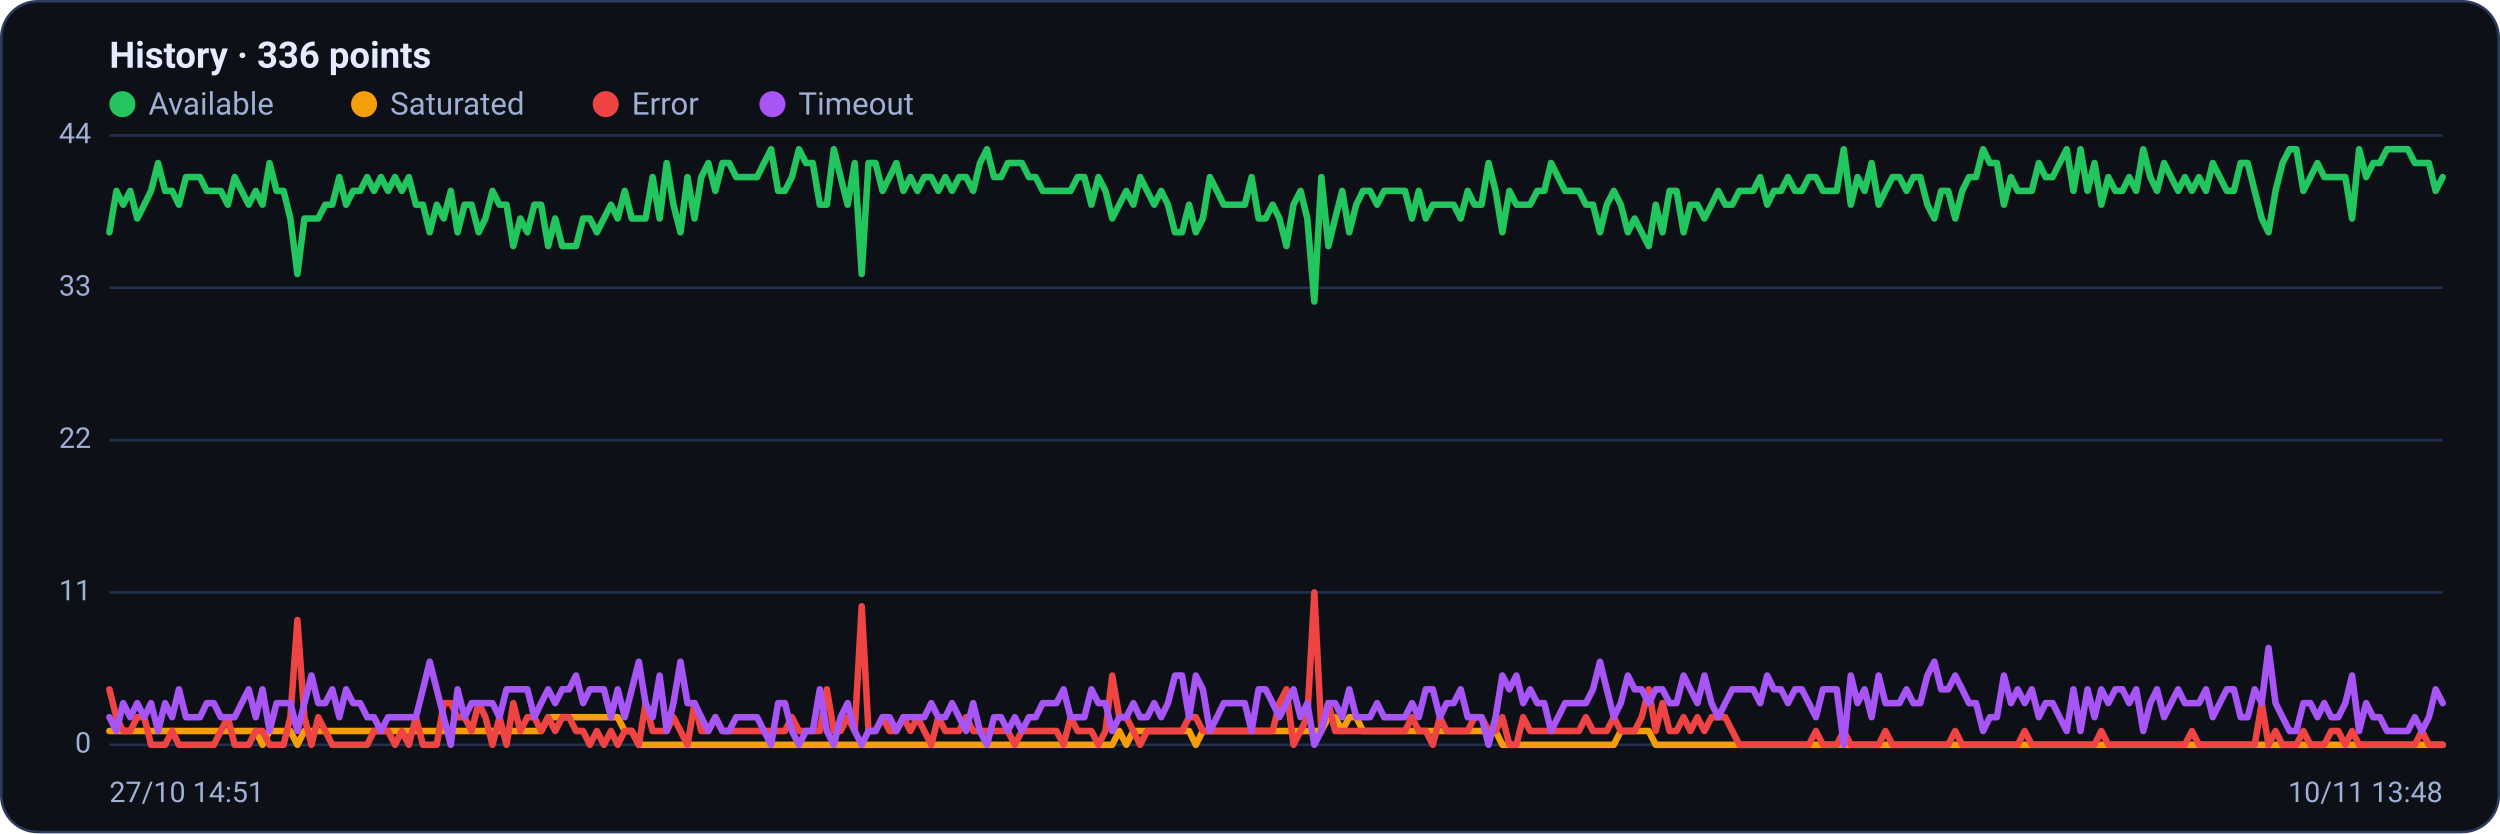
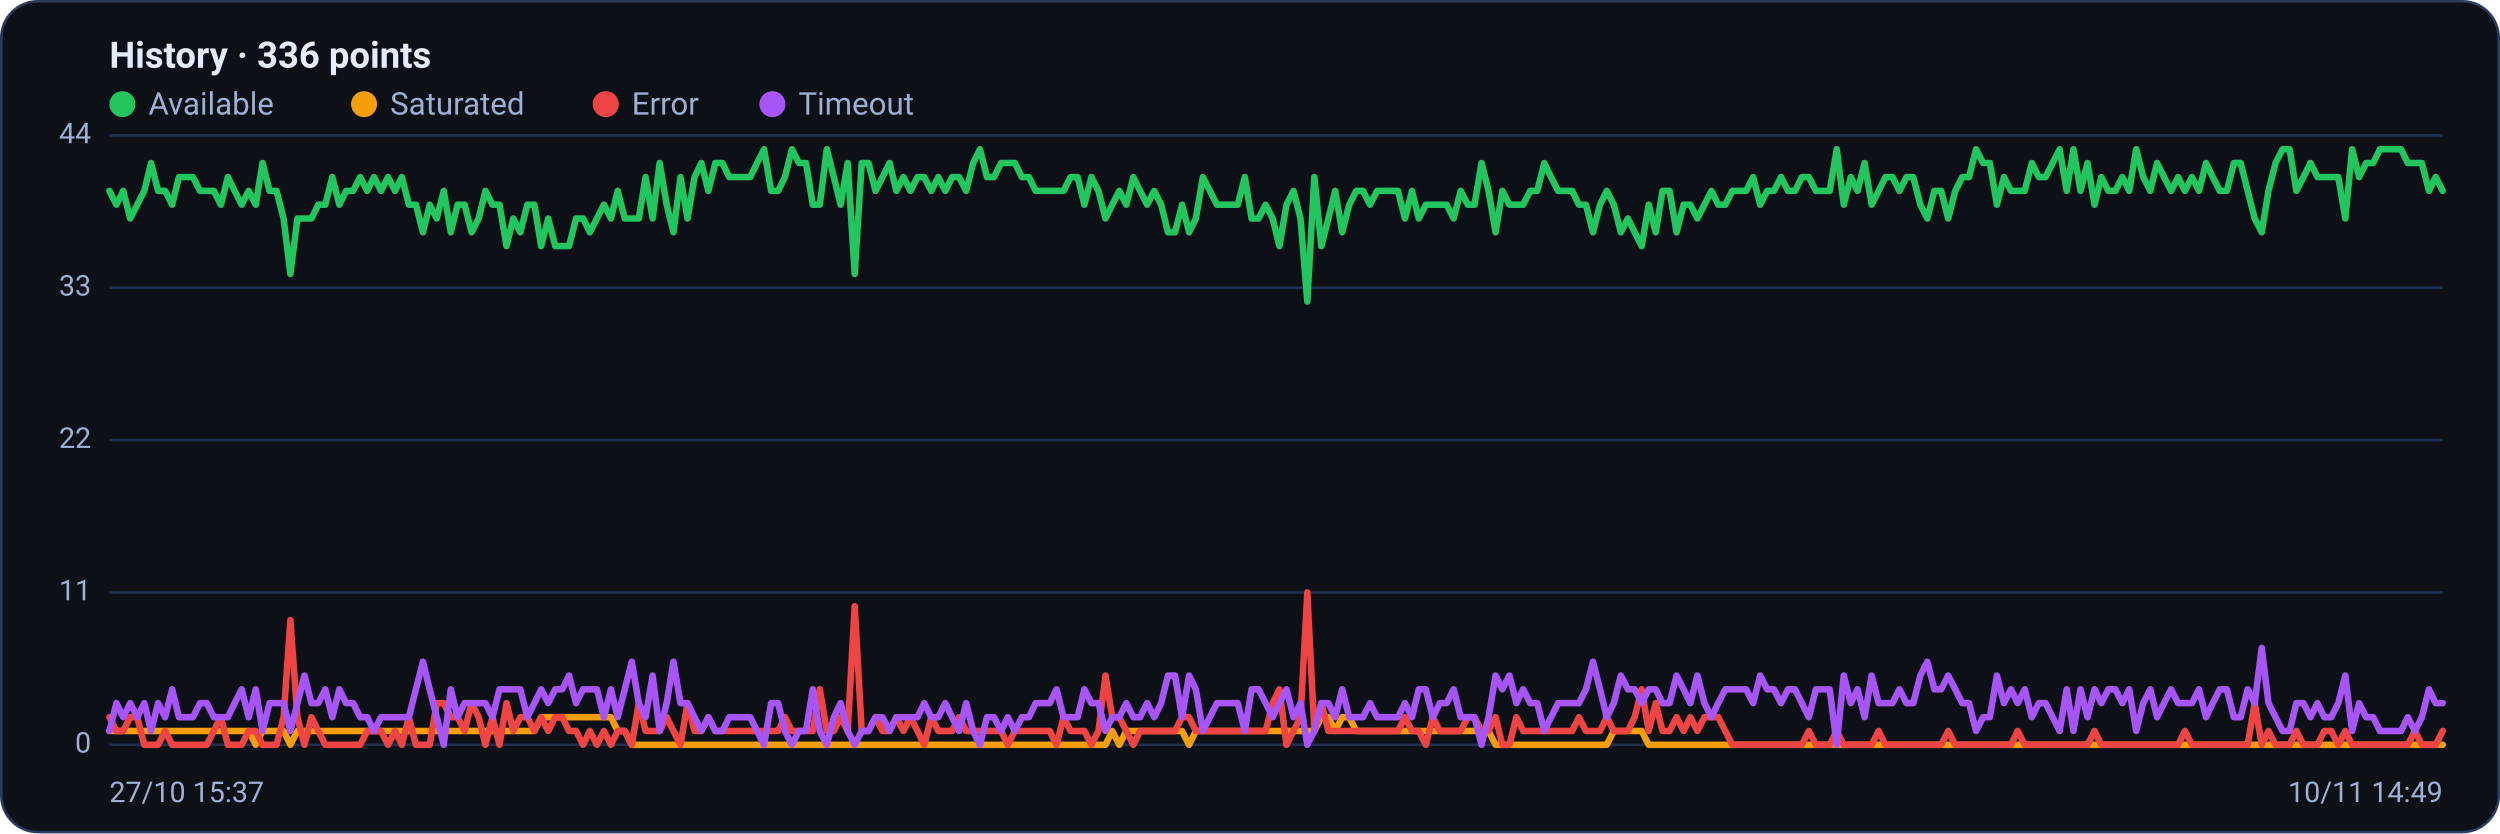
<svg xmlns="http://www.w3.org/2000/svg" viewBox="0 0 960 320" width="960" height="320" font-family="Segoe UI, system-ui, -apple-system, Roboto, Helvetica, Arial, sans-serif" role="img" aria-label="Availability history per region">
  <rect x="0.5" y="0.5" width="959" height="319" rx="14" fill="#0d1117" stroke="#2c3a5e" />
  <text x="42" y="26" font-size="14" font-weight="600" fill="#e6ecff">History · 336 points</text>
  <circle cx="47" cy="40" r="5" fill="#22c55e" />
  <text x="57" y="44" font-size="12" fill="#9fb0d4">Available</text>
  <circle cx="139.8" cy="40" r="5" fill="#f59e0b" />
  <text x="149.8" y="44" font-size="12" fill="#9fb0d4">Saturated</text>
  <circle cx="232.6" cy="40" r="5" fill="#ef4444" />
  <text x="242.6" y="44" font-size="12" fill="#9fb0d4">Error</text>
  <circle cx="296.6" cy="40" r="5" fill="#a855f7" />
  <text x="306.6" y="44" font-size="12" fill="#9fb0d4">Timeout</text>
  <line x1="42" y1="286.0" x2="938" y2="286.0" stroke="#21304f" stroke-width="1" />
  <text x="35" y="289.0" text-anchor="end" font-size="11" fill="#9fb0d4">0</text>
  <line x1="42" y1="227.5" x2="938" y2="227.5" stroke="#21304f" stroke-width="1" />
  <text x="35" y="230.5" text-anchor="end" font-size="11" fill="#9fb0d4">11</text>
  <line x1="42" y1="169.0" x2="938" y2="169.0" stroke="#21304f" stroke-width="1" />
  <text x="35" y="172.0" text-anchor="end" font-size="11" fill="#9fb0d4">22</text>
  <line x1="42" y1="110.5" x2="938" y2="110.5" stroke="#21304f" stroke-width="1" />
  <text x="35" y="113.5" text-anchor="end" font-size="11" fill="#9fb0d4">33</text>
  <line x1="42" y1="52.0" x2="938" y2="52.0" stroke="#21304f" stroke-width="1" />
  <text x="35" y="55.0" text-anchor="end" font-size="11" fill="#9fb0d4">44</text>
-   <polyline fill="none" stroke="#22c55e" stroke-width="2.5" stroke-linejoin="round" stroke-linecap="round" points="42.0,89.2 44.7,73.3 47.3,78.6 50.0,73.3 52.7,83.9 55.4,78.6 58.0,73.3 60.7,62.6 63.4,73.3 66.1,73.3 68.7,78.6 71.4,68.0 74.1,68.0 76.8,68.0 79.4,73.3 82.1,73.3 84.8,73.3 87.5,78.6 90.1,68.0 92.8,73.3 95.5,78.6 98.2,73.3 100.8,78.6 103.5,62.6 106.2,73.3 108.9,73.3 111.5,83.9 114.2,105.2 116.9,83.9 119.6,83.9 122.2,83.9 124.9,78.6 127.6,78.6 130.3,68.0 132.9,78.6 135.6,73.3 138.3,73.3 141.0,68.0 143.6,73.3 146.3,68.0 149.0,73.3 151.7,68.0 154.3,73.3 157.0,68.0 159.7,78.6 162.4,78.6 165.0,89.2 167.7,78.6 170.4,83.9 173.1,73.3 175.7,89.2 178.4,78.6 181.1,78.6 183.8,89.2 186.4,83.9 189.1,73.3 191.8,78.6 194.5,78.6 197.1,94.5 199.8,83.9 202.5,89.2 205.2,78.6 207.8,78.6 210.5,94.5 213.2,83.9 215.9,94.5 218.5,94.5 221.2,94.5 223.9,83.9 226.5,83.9 229.2,89.2 231.9,83.9 234.6,78.6 237.2,83.9 239.9,73.3 242.6,83.9 245.3,83.9 247.9,83.9 250.6,68.0 253.3,83.9 256.0,62.6 258.6,78.6 261.3,89.2 264.0,68.0 266.7,83.9 269.3,68.0 272.0,62.6 274.7,73.3 277.4,62.6 280.0,62.6 282.7,68.0 285.4,68.0 288.1,68.0 290.7,68.0 293.4,62.6 296.1,57.3 298.8,73.3 301.4,73.3 304.1,68.0 306.8,57.3 309.5,62.6 312.1,62.6 314.8,78.6 317.5,78.6 320.2,57.3 322.8,68.0 325.5,78.6 328.2,62.6 330.9,105.2 333.5,62.6 336.2,62.6 338.9,73.3 341.6,68.0 344.2,62.6 346.9,73.3 349.6,68.0 352.3,73.3 354.9,68.0 357.6,68.0 360.3,73.3 363.0,68.0 365.6,73.3 368.3,68.0 371.0,68.0 373.7,73.3 376.3,62.6 379.0,57.3 381.7,68.0 384.4,68.0 387.0,62.6 389.7,62.6 392.4,62.6 395.1,68.0 397.7,68.0 400.4,73.3 403.1,73.3 405.7,73.3 408.4,73.3 411.1,73.3 413.8,68.0 416.4,68.0 419.1,78.6 421.8,68.0 424.5,73.3 427.1,83.9 429.8,78.6 432.5,73.3 435.2,78.6 437.8,68.0 440.5,73.3 443.2,78.6 445.9,73.3 448.5,78.6 451.2,89.2 453.9,89.2 456.6,78.6 459.2,89.2 461.9,83.9 464.6,68.0 467.3,73.3 469.9,78.6 472.6,78.6 475.3,78.6 478.0,78.6 480.6,68.0 483.3,83.9 486.0,83.9 488.7,78.6 491.3,83.9 494.0,94.5 496.7,78.6 499.4,73.3 502.0,83.9 504.7,115.8 507.4,68.0 510.1,94.5 512.7,83.9 515.4,73.3 518.1,89.2 520.8,78.6 523.4,73.3 526.1,73.3 528.8,78.6 531.5,73.3 534.1,73.3 536.8,73.3 539.5,73.3 542.2,83.9 544.8,73.3 547.5,83.9 550.2,78.6 552.9,78.6 555.5,78.6 558.2,78.6 560.9,83.9 563.6,73.3 566.2,78.6 568.9,78.6 571.6,62.6 574.3,73.3 576.9,89.2 579.6,73.3 582.3,78.6 584.9,78.6 587.6,78.6 590.3,73.3 593.0,73.3 595.6,62.6 598.3,68.0 601.0,73.3 603.7,73.3 606.3,73.3 609.0,78.6 611.7,78.6 614.4,89.2 617.0,78.6 619.7,73.3 622.4,78.6 625.1,89.2 627.7,83.9 630.4,89.2 633.1,94.5 635.8,78.6 638.4,89.2 641.1,73.3 643.8,73.3 646.5,89.2 649.1,78.6 651.8,78.6 654.5,83.9 657.2,78.6 659.8,73.3 662.5,78.6 665.2,78.6 667.9,73.3 670.5,73.3 673.2,73.3 675.9,68.0 678.6,78.6 681.2,73.3 683.9,73.3 686.6,68.0 689.3,73.3 691.9,73.3 694.6,68.0 697.3,68.0 700.0,73.3 702.6,73.3 705.3,73.3 708.0,57.3 710.7,78.6 713.3,68.0 716.0,73.3 718.7,62.6 721.4,78.6 724.0,73.3 726.7,68.0 729.4,68.0 732.1,73.3 734.7,68.0 737.4,68.0 740.1,78.6 742.8,83.9 745.4,73.3 748.1,73.3 750.8,83.9 753.5,73.3 756.1,68.0 758.8,68.0 761.5,57.3 764.1,62.6 766.8,62.6 769.5,78.6 772.2,68.0 774.8,73.3 777.5,73.3 780.2,73.3 782.9,62.6 785.5,68.0 788.2,68.0 790.9,62.6 793.6,57.3 796.2,73.3 798.9,57.3 801.6,73.3 804.3,62.6 806.9,78.6 809.6,68.0 812.3,73.3 815.0,73.3 817.6,68.0 820.3,73.3 823.0,57.3 825.7,68.0 828.3,73.3 831.0,62.6 833.7,68.0 836.4,73.3 839.0,68.0 841.7,73.3 844.4,68.0 847.1,73.3 849.7,62.6 852.4,68.0 855.1,73.3 857.8,73.3 860.4,62.6 863.1,62.6 865.8,73.3 868.5,83.9 871.1,89.2 873.8,73.3 876.5,62.6 879.2,57.3 881.8,57.3 884.5,73.3 887.2,68.0 889.9,62.6 892.5,68.0 895.2,68.0 897.9,68.0 900.6,68.0 903.2,83.9 905.9,57.3 908.6,68.0 911.3,62.6 913.9,62.6 916.6,57.3 919.3,57.3 922.0,57.3 924.6,57.3 927.3,62.6 930.0,62.6 932.7,62.6 935.3,73.3 938.0,68.0" />
-   <polyline fill="none" stroke="#f59e0b" stroke-width="2.5" stroke-linejoin="round" stroke-linecap="round" points="42.0,280.7 44.7,280.7 47.3,280.7 50.0,280.7 52.7,280.7 55.4,280.7 58.0,280.7 60.7,280.7 63.4,280.7 66.1,280.7 68.7,280.7 71.4,280.7 74.1,280.7 76.8,280.7 79.4,280.7 82.1,280.7 84.8,280.7 87.5,280.7 90.1,280.7 92.8,280.7 95.5,280.7 98.2,280.7 100.8,286.0 103.5,280.7 106.2,280.7 108.9,280.7 111.5,280.7 114.2,286.0 116.9,280.7 119.6,280.7 122.2,280.7 124.9,280.7 127.6,280.7 130.3,280.7 132.9,280.7 135.6,280.7 138.3,280.7 141.0,280.7 143.6,280.7 146.3,280.7 149.0,280.7 151.7,280.7 154.3,280.7 157.0,280.7 159.7,280.7 162.4,280.7 165.0,280.7 167.7,280.7 170.4,280.7 173.1,280.7 175.7,280.7 178.4,280.7 181.1,280.7 183.8,280.7 186.4,280.7 189.1,280.7 191.8,280.7 194.5,280.7 197.1,280.7 199.8,280.7 202.5,280.7 205.2,280.7 207.8,280.7 210.5,275.4 213.2,275.4 215.9,275.4 218.5,275.4 221.2,275.4 223.9,275.4 226.5,275.4 229.2,275.4 231.9,275.4 234.6,275.4 237.2,275.4 239.9,280.7 242.6,280.7 245.3,286.0 247.9,286.0 250.6,286.0 253.3,286.0 256.0,286.0 258.6,286.0 261.3,286.0 264.0,286.0 266.7,286.0 269.3,286.0 272.0,286.0 274.7,286.0 277.4,286.0 280.0,286.0 282.7,286.0 285.4,286.0 288.1,286.0 290.7,286.0 293.4,286.0 296.1,286.0 298.8,286.0 301.4,286.0 304.1,286.0 306.8,286.0 309.5,286.0 312.1,286.0 314.8,286.0 317.5,286.0 320.2,286.0 322.8,286.0 325.5,286.0 328.2,286.0 330.9,286.0 333.5,286.0 336.2,286.0 338.9,286.0 341.6,286.0 344.2,286.0 346.9,286.0 349.6,286.0 352.3,286.0 354.9,286.0 357.6,286.0 360.3,286.0 363.0,286.0 365.6,286.0 368.3,286.0 371.0,286.0 373.7,286.0 376.3,286.0 379.0,286.0 381.7,286.0 384.4,286.0 387.0,286.0 389.7,286.0 392.4,286.0 395.1,286.0 397.7,286.0 400.4,286.0 403.1,286.0 405.7,286.0 408.4,286.0 411.1,286.0 413.8,286.0 416.4,286.0 419.1,286.0 421.8,286.0 424.5,286.0 427.1,286.0 429.8,280.7 432.5,286.0 435.2,280.7 437.8,280.7 440.5,280.7 443.2,280.7 445.9,280.7 448.5,280.7 451.2,280.7 453.9,280.7 456.6,280.7 459.2,286.0 461.9,280.7 464.6,280.7 467.3,280.7 469.9,280.7 472.6,280.7 475.3,280.7 478.0,280.7 480.6,280.7 483.3,280.7 486.0,280.7 488.7,280.7 491.3,280.7 494.0,280.7 496.7,280.7 499.4,280.7 502.0,280.7 504.7,280.7 507.4,280.7 510.1,275.4 512.7,275.4 515.4,280.7 518.1,275.4 520.8,275.4 523.4,280.7 526.1,280.7 528.8,280.7 531.5,280.7 534.1,280.7 536.8,280.7 539.5,280.7 542.2,280.7 544.8,280.7 547.5,280.7 550.2,280.7 552.9,280.7 555.5,280.7 558.2,280.7 560.9,280.7 563.6,280.7 566.2,280.7 568.9,280.7 571.6,280.7 574.3,280.7 576.9,286.0 579.6,286.0 582.3,286.0 584.9,286.0 587.6,286.0 590.3,286.0 593.0,286.0 595.6,286.0 598.3,286.0 601.0,286.0 603.7,286.0 606.3,286.0 609.0,286.0 611.7,286.0 614.4,286.0 617.0,286.0 619.7,286.0 622.4,280.7 625.1,280.7 627.7,280.7 630.4,280.7 633.1,280.7 635.8,286.0 638.4,286.0 641.1,286.0 643.8,286.0 646.5,286.0 649.1,286.0 651.8,286.0 654.5,286.0 657.2,286.0 659.8,286.0 662.5,286.0 665.2,286.0 667.9,286.0 670.5,286.0 673.2,286.0 675.9,286.0 678.6,286.0 681.2,286.0 683.9,286.0 686.6,286.0 689.3,286.0 691.9,286.0 694.6,286.0 697.3,286.0 700.0,286.0 702.6,286.0 705.3,286.0 708.0,286.0 710.7,286.0 713.3,286.0 716.0,286.0 718.7,286.0 721.4,286.0 724.0,286.0 726.7,286.0 729.4,286.0 732.1,286.0 734.7,286.0 737.4,286.0 740.1,286.0 742.8,286.0 745.4,286.0 748.1,286.0 750.8,286.0 753.5,286.0 756.1,286.0 758.8,286.0 761.5,286.0 764.1,286.0 766.8,286.0 769.5,286.0 772.2,286.0 774.8,286.0 777.5,286.0 780.2,286.0 782.9,286.0 785.5,286.0 788.2,286.0 790.9,286.0 793.6,286.0 796.2,286.0 798.9,286.0 801.6,286.0 804.3,286.0 806.9,286.0 809.6,286.0 812.3,286.0 815.0,286.0 817.6,286.0 820.3,286.0 823.0,286.0 825.7,286.0 828.3,286.0 831.0,286.0 833.7,286.0 836.4,286.0 839.0,286.0 841.7,286.0 844.4,286.0 847.1,286.0 849.7,286.0 852.4,286.0 855.1,286.0 857.8,286.0 860.4,286.0 863.1,286.0 865.8,286.0 868.5,286.0 871.1,286.0 873.8,286.0 876.5,286.0 879.2,286.0 881.8,286.0 884.5,286.0 887.2,286.0 889.9,286.0 892.5,286.0 895.2,286.0 897.9,286.0 900.6,286.0 903.2,286.0 905.9,286.0 908.6,286.0 911.3,286.0 913.9,286.0 916.6,286.0 919.3,286.0 922.0,286.0 924.6,286.0 927.3,286.0 930.0,286.0 932.7,286.0 935.3,286.0 938.0,286.0" />
-   <polyline fill="none" stroke="#ef4444" stroke-width="2.5" stroke-linejoin="round" stroke-linecap="round" points="42.0,264.7 44.7,275.4 47.3,280.7 50.0,280.7 52.7,275.4 55.4,275.4 58.0,286.0 60.7,286.0 63.4,286.0 66.1,280.7 68.7,286.0 71.4,286.0 74.1,286.0 76.8,286.0 79.4,286.0 82.1,286.0 84.8,280.7 87.5,275.4 90.1,286.0 92.8,286.0 95.5,286.0 98.2,280.7 100.8,280.7 103.5,286.0 106.2,286.0 108.9,286.0 111.5,275.4 114.2,238.1 116.9,275.4 119.6,286.0 122.2,275.4 124.9,280.7 127.6,286.0 130.3,286.0 132.9,286.0 135.6,286.0 138.3,286.0 141.0,286.0 143.6,280.7 146.3,280.7 149.0,280.7 151.7,286.0 154.3,280.7 157.0,286.0 159.7,275.4 162.4,286.0 165.0,286.0 167.7,286.0 170.4,270.0 173.1,270.0 175.7,275.4 178.4,275.4 181.1,280.7 183.8,270.0 186.4,275.4 189.1,286.0 191.8,275.4 194.5,286.0 197.1,270.0 199.8,280.7 202.5,275.4 205.2,275.4 207.8,280.7 210.5,275.4 213.2,280.7 215.9,275.4 218.5,275.4 221.2,280.7 223.9,280.7 226.5,286.0 229.2,280.7 231.9,286.0 234.6,280.7 237.2,286.0 239.9,280.7 242.6,280.7 245.3,286.0 247.9,270.0 250.6,280.7 253.3,280.7 256.0,280.7 258.6,275.4 261.3,280.7 264.0,286.0 266.7,270.0 269.3,280.7 272.0,280.7 274.7,275.4 277.4,280.7 280.0,280.7 282.7,280.7 285.4,280.7 288.1,280.7 290.7,280.7 293.4,280.7 296.1,280.7 298.8,280.7 301.4,280.7 304.1,275.4 306.8,280.7 309.5,280.7 312.1,280.7 314.8,280.7 317.5,264.7 320.2,280.7 322.8,280.7 325.5,275.4 328.2,280.7 330.9,232.8 333.5,280.7 336.2,280.7 338.9,275.4 341.6,280.7 344.2,280.7 346.9,275.4 349.6,280.7 352.3,275.4 354.9,280.7 357.6,286.0 360.3,275.4 363.0,280.7 365.6,280.7 368.3,280.7 371.0,275.4 373.7,280.7 376.3,280.7 379.0,280.7 381.7,280.7 384.4,280.7 387.0,280.7 389.7,286.0 392.4,280.7 395.1,280.7 397.7,280.7 400.4,280.7 403.1,280.7 405.7,280.7 408.4,286.0 411.1,275.4 413.8,280.7 416.4,280.7 419.1,280.7 421.8,286.0 424.5,280.7 427.1,259.4 429.8,275.4 432.5,275.4 435.2,280.7 437.8,286.0 440.5,280.7 443.2,280.7 445.9,280.7 448.5,280.7 451.2,280.7 453.9,280.7 456.6,275.4 459.2,275.4 461.9,280.7 464.6,280.7 467.3,280.7 469.9,280.7 472.6,280.7 475.3,280.7 478.0,280.7 480.6,280.7 483.3,280.7 486.0,280.7 488.7,280.7 491.3,270.0 494.0,264.7 496.7,286.0 499.4,280.7 502.0,275.4 504.7,227.5 507.4,280.7 510.1,270.0 512.7,280.7 515.4,280.7 518.1,280.7 520.8,280.7 523.4,280.7 526.1,280.7 528.8,280.7 531.5,280.7 534.1,280.7 536.8,280.7 539.5,280.7 542.2,275.4 544.8,280.7 547.5,280.7 550.2,286.0 552.9,275.4 555.5,280.7 558.2,280.7 560.9,280.7 563.6,280.7 566.2,275.4 568.9,275.4 571.6,280.7 574.3,280.7 576.9,275.4 579.6,286.0 582.3,286.0 584.9,275.4 587.6,280.7 590.3,280.7 593.0,280.7 595.6,280.7 598.3,280.7 601.0,280.7 603.7,280.7 606.3,280.7 609.0,275.4 611.7,280.7 614.4,280.7 617.0,280.7 619.7,275.4 622.4,280.7 625.1,280.7 627.7,280.7 630.4,275.4 633.1,264.7 635.8,280.7 638.4,270.0 641.1,280.7 643.8,280.7 646.5,275.4 649.1,280.7 651.8,275.4 654.5,280.7 657.2,275.4 659.8,275.4 662.5,275.4 665.2,280.7 667.9,286.0 670.5,286.0 673.2,286.0 675.9,286.0 678.6,286.0 681.2,286.0 683.9,286.0 686.6,286.0 689.3,286.0 691.9,286.0 694.6,286.0 697.3,280.7 700.0,286.0 702.6,286.0 705.3,286.0 708.0,280.7 710.7,286.0 713.3,286.0 716.0,286.0 718.7,286.0 721.4,286.0 724.0,280.7 726.7,286.0 729.4,286.0 732.1,286.0 734.7,286.0 737.4,286.0 740.1,286.0 742.8,286.0 745.4,286.0 748.1,286.0 750.8,280.7 753.5,286.0 756.1,286.0 758.8,286.0 761.5,286.0 764.1,286.0 766.8,286.0 769.5,286.0 772.2,286.0 774.8,286.0 777.5,280.7 780.2,286.0 782.9,286.0 785.5,286.0 788.2,286.0 790.9,286.0 793.6,286.0 796.2,286.0 798.9,286.0 801.6,286.0 804.3,286.0 806.9,280.7 809.6,286.0 812.3,286.0 815.0,286.0 817.6,286.0 820.3,286.0 823.0,286.0 825.7,286.0 828.3,286.0 831.0,286.0 833.7,286.0 836.4,286.0 839.0,286.0 841.7,280.7 844.4,286.0 847.1,286.0 849.7,286.0 852.4,286.0 855.1,286.0 857.8,286.0 860.4,286.0 863.1,286.0 865.8,286.0 868.5,270.0 871.1,286.0 873.8,280.7 876.5,286.0 879.2,286.0 881.8,286.0 884.5,280.7 887.2,286.0 889.9,286.0 892.5,286.0 895.2,280.7 897.9,280.7 900.6,286.0 903.2,280.7 905.9,286.0 908.6,286.0 911.3,286.0 913.9,286.0 916.6,286.0 919.3,286.0 922.0,286.0 924.6,286.0 927.3,286.0 930.0,280.7 932.7,286.0 935.3,286.0 938.0,286.0" />
-   <polyline fill="none" stroke="#a855f7" stroke-width="2.5" stroke-linejoin="round" stroke-linecap="round" points="42.0,275.4 44.7,280.7 47.3,270.0 50.0,275.4 52.7,270.0 55.4,275.4 58.0,270.0 60.7,280.7 63.4,270.0 66.1,275.4 68.7,264.7 71.4,275.4 74.1,275.4 76.8,275.4 79.4,270.0 82.1,270.0 84.8,275.4 87.5,275.4 90.1,275.4 92.8,270.0 95.5,264.7 98.2,275.4 100.8,264.7 103.5,280.7 106.2,270.0 108.9,270.0 111.5,270.0 114.2,280.7 116.9,270.0 119.6,259.4 122.2,270.0 124.9,270.0 127.6,264.7 130.3,275.4 132.9,264.7 135.6,270.0 138.3,270.0 141.0,275.4 143.6,275.4 146.3,280.7 149.0,275.4 151.7,275.4 154.3,275.4 157.0,275.4 159.7,275.4 162.4,264.7 165.0,254.1 167.7,264.7 170.4,275.4 173.1,286.0 175.7,264.7 178.4,275.4 181.1,270.0 183.8,270.0 186.4,270.0 189.1,270.0 191.8,275.4 194.5,264.7 197.1,264.7 199.8,264.7 202.5,264.7 205.2,275.4 207.8,270.0 210.5,264.7 213.2,270.0 215.9,264.7 218.5,264.7 221.2,259.4 223.9,270.0 226.5,264.7 229.2,264.7 231.9,264.7 234.6,275.4 237.2,264.7 239.9,275.4 242.6,264.7 245.3,254.1 247.9,270.0 250.6,275.4 253.3,259.4 256.0,280.7 258.6,270.0 261.3,254.1 264.0,270.0 266.7,270.0 269.3,275.4 272.0,280.7 274.7,275.4 277.4,280.7 280.0,280.7 282.7,275.4 285.4,275.4 288.1,275.4 290.7,275.4 293.4,280.7 296.1,286.0 298.8,270.0 301.4,270.0 304.1,280.7 306.8,286.0 309.5,280.7 312.1,280.7 314.8,264.7 317.5,280.7 320.2,286.0 322.8,275.4 325.5,270.0 328.2,280.7 330.9,286.0 333.5,280.7 336.2,280.7 338.9,275.4 341.6,275.4 344.2,280.7 346.9,275.4 349.6,275.4 352.3,275.4 354.9,275.4 357.6,270.0 360.3,275.4 363.0,275.4 365.6,270.0 368.3,275.4 371.0,280.7 373.7,270.0 376.3,280.7 379.0,286.0 381.7,275.4 384.4,275.4 387.0,280.7 389.7,275.4 392.4,280.7 395.1,275.4 397.7,275.4 400.4,270.0 403.1,270.0 405.7,270.0 408.4,264.7 411.1,275.4 413.8,275.4 416.4,275.4 419.1,264.7 421.8,270.0 424.5,270.0 427.1,280.7 429.8,275.4 432.5,275.4 435.2,270.0 437.8,275.4 440.5,275.4 443.2,270.0 445.9,275.4 448.5,270.0 451.2,259.4 453.9,259.4 456.6,275.4 459.2,259.4 461.9,264.7 464.6,280.7 467.3,275.4 469.9,270.0 472.6,270.0 475.3,270.0 478.0,270.0 480.6,280.7 483.3,264.7 486.0,264.7 488.7,270.0 491.3,275.4 494.0,270.0 496.7,264.7 499.4,275.4 502.0,270.0 504.7,286.0 507.4,280.7 510.1,270.0 512.7,270.0 515.4,275.4 518.1,264.7 520.8,275.4 523.4,275.4 526.1,275.4 528.8,270.0 531.5,275.4 534.1,275.4 536.8,275.4 539.5,275.4 542.2,270.0 544.8,275.4 547.5,264.7 550.2,264.7 552.9,275.4 555.5,270.0 558.2,270.0 560.9,264.7 563.6,275.4 566.2,275.4 568.9,275.4 571.6,286.0 574.3,275.4 576.9,259.4 579.6,264.7 582.3,259.4 584.9,270.0 587.6,264.7 590.3,270.0 593.0,270.0 595.6,280.7 598.3,275.4 601.0,270.0 603.7,270.0 606.3,270.0 609.0,270.0 611.7,264.7 614.4,254.1 617.0,264.7 619.7,275.4 622.4,270.0 625.1,259.4 627.7,264.7 630.4,264.7 633.1,270.0 635.8,264.7 638.4,264.7 641.1,270.0 643.8,270.0 646.5,259.4 649.1,264.7 651.8,270.0 654.5,259.4 657.2,270.0 659.8,275.4 662.5,270.0 665.2,264.7 667.9,264.7 670.5,264.7 673.2,264.7 675.9,270.0 678.6,259.4 681.2,264.7 683.9,264.7 686.6,270.0 689.3,264.7 691.9,264.7 694.6,270.0 697.3,275.4 700.0,264.7 702.6,264.7 705.3,264.7 708.0,286.0 710.7,259.4 713.3,270.0 716.0,264.7 718.7,275.4 721.4,259.4 724.0,270.0 726.7,270.0 729.4,270.0 732.1,264.7 734.7,270.0 737.4,270.0 740.1,259.4 742.8,254.1 745.4,264.7 748.1,264.7 750.8,259.4 753.5,264.7 756.1,270.0 758.8,270.0 761.5,280.7 764.1,275.4 766.8,275.4 769.5,259.4 772.2,270.0 774.8,264.7 777.5,270.0 780.2,264.7 782.9,275.4 785.5,270.0 788.2,270.0 790.9,275.4 793.6,280.7 796.2,264.7 798.9,280.7 801.6,264.7 804.3,275.4 806.9,264.7 809.6,270.0 812.3,264.7 815.0,264.7 817.6,270.0 820.3,264.7 823.0,280.7 825.7,270.0 828.3,264.7 831.0,275.4 833.7,270.0 836.4,264.7 839.0,270.0 841.7,270.0 844.4,270.0 847.1,264.7 849.7,275.4 852.4,270.0 855.1,264.7 857.8,264.7 860.4,275.4 863.1,275.4 865.8,264.7 868.5,270.0 871.1,248.8 873.8,270.0 876.5,275.4 879.2,280.7 881.8,280.7 884.5,270.0 887.2,270.0 889.9,275.4 892.5,270.0 895.2,275.4 897.9,275.4 900.6,270.0 903.2,259.4 905.9,280.7 908.6,270.0 911.3,275.4 913.9,275.4 916.6,280.7 919.3,280.7 922.0,280.7 924.6,280.7 927.3,275.4 930.0,280.7 932.7,275.4 935.3,264.7 938.0,270.0" />
-   <text x="42" y="308" font-size="11" fill="#9fb0d4">27/10 14:51</text>
-   <text x="938" y="308" text-anchor="end" font-size="11" fill="#9fb0d4">10/11 13:48</text>
+   <polyline fill="none" stroke="#22c55e" stroke-width="2.5" stroke-linejoin="round" stroke-linecap="round" points="42.0,73.3 44.7,78.6 47.3,73.3 50.0,83.9 52.7,78.6 55.4,73.3 58.0,62.6 60.7,73.3 63.4,73.3 66.1,78.6 68.7,68.0 71.4,68.0 74.1,68.0 76.8,73.3 79.4,73.3 82.1,73.3 84.8,78.6 87.5,68.0 90.1,73.3 92.8,78.6 95.5,73.3 98.2,78.6 100.8,62.6 103.5,73.3 106.2,73.3 108.9,83.9 111.5,105.2 114.2,83.9 116.9,83.9 119.6,83.9 122.2,78.6 124.9,78.6 127.6,68.0 130.3,78.6 132.9,73.3 135.6,73.3 138.3,68.0 141.0,73.3 143.6,68.0 146.3,73.3 149.0,68.0 151.7,73.3 154.3,68.0 157.0,78.6 159.7,78.6 162.4,89.2 165.0,78.6 167.7,83.9 170.4,73.3 173.1,89.2 175.7,78.6 178.4,78.6 181.1,89.2 183.8,83.9 186.4,73.3 189.1,78.6 191.8,78.6 194.5,94.5 197.1,83.9 199.8,89.2 202.5,78.6 205.2,78.6 207.8,94.5 210.5,83.9 213.2,94.5 215.9,94.5 218.5,94.5 221.2,83.9 223.9,83.9 226.5,89.2 229.2,83.9 231.9,78.6 234.6,83.9 237.2,73.3 239.9,83.9 242.6,83.9 245.3,83.9 247.9,68.0 250.6,83.9 253.3,62.6 256.0,78.6 258.6,89.2 261.3,68.0 264.0,83.9 266.7,68.0 269.3,62.6 272.0,73.3 274.7,62.6 277.4,62.6 280.0,68.0 282.7,68.0 285.4,68.0 288.1,68.0 290.7,62.6 293.4,57.3 296.1,73.3 298.8,73.3 301.4,68.0 304.1,57.3 306.8,62.6 309.5,62.6 312.1,78.6 314.8,78.6 317.5,57.3 320.2,68.0 322.8,78.6 325.5,62.6 328.2,105.2 330.9,62.6 333.5,62.6 336.2,73.3 338.9,68.0 341.6,62.6 344.2,73.3 346.9,68.0 349.6,73.3 352.3,68.0 354.9,68.0 357.6,73.3 360.3,68.0 363.0,73.3 365.6,68.0 368.3,68.0 371.0,73.3 373.7,62.6 376.3,57.3 379.0,68.0 381.7,68.0 384.4,62.6 387.0,62.6 389.7,62.6 392.4,68.0 395.1,68.0 397.7,73.3 400.4,73.3 403.1,73.3 405.7,73.3 408.4,73.3 411.1,68.0 413.8,68.0 416.4,78.6 419.1,68.0 421.8,73.3 424.5,83.9 427.1,78.6 429.8,73.3 432.5,78.6 435.2,68.0 437.8,73.3 440.5,78.6 443.2,73.3 445.9,78.6 448.5,89.2 451.2,89.2 453.9,78.6 456.6,89.2 459.2,83.9 461.9,68.0 464.6,73.3 467.3,78.6 469.9,78.6 472.6,78.6 475.3,78.6 478.0,68.0 480.6,83.9 483.3,83.9 486.0,78.6 488.7,83.9 491.3,94.5 494.0,78.6 496.7,73.3 499.4,83.9 502.0,115.8 504.7,68.0 507.4,94.5 510.1,83.9 512.7,73.3 515.4,89.2 518.1,78.6 520.8,73.3 523.4,73.3 526.1,78.6 528.8,73.3 531.5,73.3 534.1,73.3 536.8,73.3 539.5,83.9 542.2,73.3 544.8,83.9 547.5,78.6 550.2,78.6 552.9,78.6 555.5,78.6 558.2,83.9 560.9,73.3 563.6,78.6 566.2,78.6 568.9,62.6 571.6,73.3 574.3,89.2 576.9,73.3 579.6,78.6 582.3,78.6 584.9,78.6 587.6,73.3 590.3,73.3 593.0,62.6 595.6,68.0 598.3,73.3 601.0,73.3 603.7,73.3 606.3,78.6 609.0,78.6 611.7,89.2 614.4,78.6 617.0,73.3 619.7,78.6 622.4,89.2 625.1,83.9 627.7,89.2 630.4,94.5 633.1,78.6 635.8,89.2 638.4,73.3 641.1,73.3 643.8,89.2 646.5,78.6 649.1,78.6 651.8,83.9 654.5,78.6 657.2,73.3 659.8,78.6 662.5,78.6 665.2,73.3 667.9,73.3 670.5,73.3 673.2,68.0 675.9,78.6 678.6,73.3 681.2,73.3 683.9,68.0 686.6,73.3 689.3,73.3 691.9,68.0 694.6,68.0 697.3,73.3 700.0,73.3 702.6,73.3 705.3,57.3 708.0,78.6 710.7,68.0 713.3,73.3 716.0,62.6 718.7,78.6 721.4,73.3 724.0,68.0 726.7,68.0 729.4,73.3 732.1,68.0 734.7,68.0 737.4,78.6 740.1,83.9 742.8,73.3 745.4,73.3 748.1,83.9 750.8,73.3 753.5,68.0 756.1,68.0 758.8,57.3 761.5,62.6 764.1,62.6 766.8,78.6 769.5,68.0 772.2,73.3 774.8,73.3 777.5,73.3 780.2,62.6 782.9,68.0 785.5,68.0 788.2,62.6 790.9,57.3 793.6,73.3 796.2,57.3 798.9,73.3 801.6,62.6 804.3,78.6 806.9,68.0 809.6,73.3 812.3,73.3 815.0,68.0 817.6,73.3 820.3,57.3 823.0,68.0 825.7,73.3 828.3,62.6 831.0,68.0 833.7,73.3 836.4,68.0 839.0,73.3 841.7,68.0 844.4,73.3 847.1,62.6 849.7,68.0 852.4,73.3 855.1,73.3 857.8,62.6 860.4,62.6 863.1,73.3 865.8,83.9 868.5,89.2 871.1,73.3 873.8,62.6 876.5,57.3 879.2,57.3 881.8,73.3 884.5,68.0 887.2,62.6 889.9,68.0 892.5,68.0 895.2,68.0 897.9,68.0 900.6,83.9 903.2,57.3 905.9,68.0 908.6,62.6 911.3,62.6 913.9,57.3 916.6,57.3 919.3,57.3 922.0,57.3 924.6,62.6 927.3,62.6 930.0,62.6 932.7,73.3 935.3,68.0 938.0,73.3" />
+   <polyline fill="none" stroke="#f59e0b" stroke-width="2.5" stroke-linejoin="round" stroke-linecap="round" points="42.0,280.7 44.7,280.7 47.3,280.7 50.0,280.7 52.7,280.7 55.4,280.7 58.0,280.7 60.7,280.7 63.4,280.7 66.1,280.7 68.7,280.7 71.4,280.7 74.1,280.7 76.8,280.7 79.4,280.7 82.1,280.7 84.8,280.7 87.5,280.7 90.1,280.7 92.8,280.7 95.5,280.7 98.2,286.0 100.8,280.7 103.5,280.7 106.2,280.7 108.9,280.7 111.5,286.0 114.2,280.7 116.9,280.7 119.6,280.7 122.2,280.7 124.9,280.7 127.6,280.7 130.3,280.7 132.9,280.7 135.6,280.7 138.3,280.7 141.0,280.7 143.6,280.7 146.3,280.7 149.0,280.7 151.7,280.7 154.3,280.7 157.0,280.7 159.7,280.7 162.4,280.7 165.0,280.7 167.7,280.7 170.4,280.7 173.1,280.7 175.7,280.7 178.4,280.7 181.1,280.7 183.8,280.7 186.4,280.7 189.1,280.7 191.8,280.7 194.5,280.7 197.1,280.7 199.8,280.7 202.5,280.7 205.2,280.7 207.8,275.4 210.5,275.4 213.2,275.4 215.9,275.4 218.5,275.4 221.2,275.4 223.9,275.4 226.5,275.4 229.2,275.4 231.9,275.4 234.6,275.4 237.2,280.7 239.9,280.7 242.6,286.0 245.3,286.0 247.9,286.0 250.6,286.0 253.3,286.0 256.0,286.0 258.6,286.0 261.3,286.0 264.0,286.0 266.7,286.0 269.3,286.0 272.0,286.0 274.7,286.0 277.4,286.0 280.0,286.0 282.7,286.0 285.4,286.0 288.1,286.0 290.7,286.0 293.4,286.0 296.1,286.0 298.8,286.0 301.4,286.0 304.1,286.0 306.8,286.0 309.5,286.0 312.1,286.0 314.8,286.0 317.5,286.0 320.2,286.0 322.8,286.0 325.5,286.0 328.2,286.0 330.9,286.0 333.5,286.0 336.2,286.0 338.9,286.0 341.6,286.0 344.2,286.0 346.9,286.0 349.6,286.0 352.3,286.0 354.9,286.0 357.6,286.0 360.3,286.0 363.0,286.0 365.6,286.0 368.3,286.0 371.0,286.0 373.7,286.0 376.3,286.0 379.0,286.0 381.7,286.0 384.4,286.0 387.0,286.0 389.7,286.0 392.4,286.0 395.1,286.0 397.7,286.0 400.4,286.0 403.1,286.0 405.7,286.0 408.4,286.0 411.1,286.0 413.8,286.0 416.4,286.0 419.1,286.0 421.8,286.0 424.5,286.0 427.1,280.7 429.8,286.0 432.5,280.7 435.2,280.7 437.8,280.7 440.5,280.7 443.2,280.7 445.9,280.7 448.5,280.7 451.2,280.7 453.9,280.7 456.6,286.0 459.2,280.7 461.9,280.7 464.6,280.7 467.3,280.7 469.9,280.7 472.6,280.7 475.3,280.7 478.0,280.7 480.6,280.7 483.3,280.7 486.0,280.7 488.7,280.7 491.3,280.7 494.0,280.7 496.7,280.7 499.4,280.7 502.0,280.7 504.7,280.7 507.4,275.4 510.1,275.4 512.7,280.7 515.4,275.4 518.1,275.4 520.8,280.7 523.4,280.7 526.1,280.7 528.8,280.7 531.5,280.7 534.1,280.7 536.8,280.7 539.5,280.7 542.2,280.7 544.8,280.7 547.5,280.7 550.2,280.7 552.9,280.7 555.5,280.7 558.2,280.7 560.9,280.7 563.6,280.7 566.2,280.7 568.9,280.7 571.6,280.7 574.3,286.0 576.9,286.0 579.6,286.0 582.3,286.0 584.9,286.0 587.6,286.0 590.3,286.0 593.0,286.0 595.6,286.0 598.3,286.0 601.0,286.0 603.7,286.0 606.3,286.0 609.0,286.0 611.7,286.0 614.4,286.0 617.0,286.0 619.7,280.7 622.4,280.7 625.1,280.7 627.7,280.7 630.4,280.7 633.1,286.0 635.8,286.0 638.4,286.0 641.1,286.0 643.8,286.0 646.5,286.0 649.1,286.0 651.8,286.0 654.5,286.0 657.2,286.0 659.8,286.0 662.5,286.0 665.2,286.0 667.9,286.0 670.5,286.0 673.2,286.0 675.9,286.0 678.6,286.0 681.2,286.0 683.9,286.0 686.6,286.0 689.3,286.0 691.9,286.0 694.6,286.0 697.3,286.0 700.0,286.0 702.6,286.0 705.3,286.0 708.0,286.0 710.7,286.0 713.3,286.0 716.0,286.0 718.7,286.0 721.4,286.0 724.0,286.0 726.7,286.0 729.4,286.0 732.1,286.0 734.7,286.0 737.4,286.0 740.1,286.0 742.8,286.0 745.4,286.0 748.1,286.0 750.8,286.0 753.5,286.0 756.1,286.0 758.8,286.0 761.5,286.0 764.1,286.0 766.8,286.0 769.5,286.0 772.2,286.0 774.8,286.0 777.5,286.0 780.2,286.0 782.9,286.0 785.5,286.0 788.2,286.0 790.9,286.0 793.6,286.0 796.2,286.0 798.9,286.0 801.6,286.0 804.3,286.0 806.9,286.0 809.6,286.0 812.3,286.0 815.0,286.0 817.6,286.0 820.3,286.0 823.0,286.0 825.7,286.0 828.3,286.0 831.0,286.0 833.7,286.0 836.4,286.0 839.0,286.0 841.7,286.0 844.4,286.0 847.1,286.0 849.7,286.0 852.4,286.0 855.1,286.0 857.8,286.0 860.4,286.0 863.1,286.0 865.8,286.0 868.5,286.0 871.1,286.0 873.8,286.0 876.5,286.0 879.2,286.0 881.8,286.0 884.5,286.0 887.2,286.0 889.9,286.0 892.5,286.0 895.2,286.0 897.9,286.0 900.6,286.0 903.2,286.0 905.9,286.0 908.6,286.0 911.3,286.0 913.9,286.0 916.6,286.0 919.3,286.0 922.0,286.0 924.6,286.0 927.3,286.0 930.0,286.0 932.7,286.0 935.3,286.0 938.0,286.0" />
+   <polyline fill="none" stroke="#ef4444" stroke-width="2.5" stroke-linejoin="round" stroke-linecap="round" points="42.0,275.4 44.7,280.7 47.3,280.7 50.0,275.4 52.7,275.4 55.4,286.0 58.0,286.0 60.7,286.0 63.4,280.7 66.1,286.0 68.7,286.0 71.4,286.0 74.1,286.0 76.8,286.0 79.4,286.0 82.1,280.7 84.8,275.4 87.5,286.0 90.1,286.0 92.8,286.0 95.5,280.7 98.2,280.7 100.8,286.0 103.5,286.0 106.2,286.0 108.9,275.4 111.5,238.1 114.2,275.4 116.9,286.0 119.6,275.4 122.2,280.7 124.9,286.0 127.6,286.0 130.3,286.0 132.9,286.0 135.6,286.0 138.3,286.0 141.0,280.7 143.6,280.7 146.3,280.7 149.0,286.0 151.7,280.7 154.3,286.0 157.0,275.4 159.7,286.0 162.4,286.0 165.0,286.0 167.7,270.0 170.4,270.0 173.1,275.4 175.7,275.4 178.4,280.7 181.1,270.0 183.8,275.4 186.4,286.0 189.1,275.4 191.8,286.0 194.5,270.0 197.1,280.7 199.8,275.4 202.5,275.4 205.2,280.7 207.8,275.4 210.5,280.7 213.2,275.4 215.9,275.4 218.5,280.7 221.2,280.7 223.9,286.0 226.5,280.7 229.2,286.0 231.9,280.7 234.6,286.0 237.2,280.7 239.9,280.7 242.6,286.0 245.3,270.0 247.9,280.7 250.6,280.7 253.3,280.7 256.0,275.4 258.6,280.7 261.3,286.0 264.0,270.0 266.7,280.7 269.3,280.7 272.0,275.4 274.7,280.7 277.4,280.7 280.0,280.7 282.7,280.7 285.4,280.7 288.1,280.7 290.7,280.7 293.4,280.7 296.1,280.7 298.8,280.7 301.4,275.4 304.1,280.7 306.8,280.7 309.5,280.7 312.1,280.7 314.8,264.7 317.5,280.7 320.2,280.7 322.8,275.4 325.5,280.7 328.2,232.8 330.9,280.7 333.5,280.7 336.2,275.4 338.9,280.7 341.6,280.7 344.2,275.4 346.9,280.7 349.6,275.4 352.3,280.7 354.9,286.0 357.6,275.4 360.3,280.7 363.0,280.7 365.6,280.7 368.3,275.4 371.0,280.7 373.7,280.7 376.3,280.7 379.0,280.7 381.7,280.7 384.4,280.7 387.0,286.0 389.7,280.7 392.4,280.7 395.1,280.7 397.7,280.7 400.4,280.7 403.1,280.7 405.7,286.0 408.4,275.4 411.1,280.7 413.8,280.7 416.4,280.7 419.1,286.0 421.8,280.7 424.5,259.4 427.1,275.4 429.8,275.4 432.5,280.7 435.2,286.0 437.8,280.7 440.5,280.7 443.2,280.7 445.9,280.7 448.5,280.7 451.2,280.7 453.9,275.4 456.6,275.4 459.2,280.7 461.9,280.7 464.6,280.7 467.3,280.7 469.9,280.7 472.6,280.7 475.3,280.7 478.0,280.7 480.6,280.7 483.3,280.7 486.0,280.7 488.7,270.0 491.3,264.7 494.0,286.0 496.7,280.7 499.4,275.4 502.0,227.5 504.7,280.7 507.4,270.0 510.1,280.7 512.7,280.7 515.4,280.7 518.1,280.7 520.8,280.7 523.4,280.7 526.1,280.7 528.8,280.7 531.5,280.7 534.1,280.7 536.8,280.7 539.5,275.4 542.2,280.7 544.8,280.7 547.5,286.0 550.2,275.4 552.9,280.7 555.5,280.7 558.2,280.7 560.9,280.7 563.6,275.4 566.2,275.4 568.9,280.7 571.6,280.7 574.3,275.4 576.9,286.0 579.6,286.0 582.3,275.4 584.9,280.7 587.6,280.7 590.3,280.7 593.0,280.7 595.6,280.7 598.3,280.7 601.0,280.7 603.7,280.7 606.3,275.4 609.0,280.7 611.7,280.7 614.4,280.7 617.0,275.4 619.7,280.7 622.4,280.7 625.1,280.7 627.7,275.4 630.4,264.7 633.1,280.7 635.8,270.0 638.4,280.7 641.1,280.7 643.8,275.4 646.5,280.7 649.1,275.4 651.8,280.7 654.5,275.4 657.2,275.4 659.8,275.4 662.5,280.7 665.2,286.0 667.9,286.0 670.5,286.0 673.2,286.0 675.9,286.0 678.6,286.0 681.2,286.0 683.9,286.0 686.6,286.0 689.3,286.0 691.9,286.0 694.6,280.7 697.3,286.0 700.0,286.0 702.6,286.0 705.3,280.7 708.0,286.0 710.7,286.0 713.3,286.0 716.0,286.0 718.7,286.0 721.4,280.7 724.0,286.0 726.7,286.0 729.4,286.0 732.1,286.0 734.7,286.0 737.4,286.0 740.1,286.0 742.8,286.0 745.4,286.0 748.1,280.7 750.8,286.0 753.5,286.0 756.1,286.0 758.8,286.0 761.5,286.0 764.1,286.0 766.8,286.0 769.5,286.0 772.2,286.0 774.8,280.7 777.5,286.0 780.2,286.0 782.9,286.0 785.5,286.0 788.2,286.0 790.9,286.0 793.6,286.0 796.2,286.0 798.9,286.0 801.6,286.0 804.3,280.7 806.9,286.0 809.6,286.0 812.3,286.0 815.0,286.0 817.6,286.0 820.3,286.0 823.0,286.0 825.7,286.0 828.3,286.0 831.0,286.0 833.7,286.0 836.4,286.0 839.0,280.7 841.7,286.0 844.4,286.0 847.1,286.0 849.7,286.0 852.4,286.0 855.1,286.0 857.8,286.0 860.4,286.0 863.1,286.0 865.8,270.0 868.5,286.0 871.1,280.7 873.8,286.0 876.5,286.0 879.2,286.0 881.8,280.7 884.5,286.0 887.2,286.0 889.9,286.0 892.5,280.7 895.2,280.7 897.9,286.0 900.6,280.7 903.2,286.0 905.9,286.0 908.6,286.0 911.3,286.0 913.9,286.0 916.6,286.0 919.3,286.0 922.0,286.0 924.6,286.0 927.3,280.7 930.0,286.0 932.7,286.0 935.3,286.0 938.0,280.7" />
+   <polyline fill="none" stroke="#a855f7" stroke-width="2.5" stroke-linejoin="round" stroke-linecap="round" points="42.0,280.7 44.7,270.0 47.3,275.4 50.0,270.0 52.7,275.4 55.4,270.0 58.0,280.7 60.7,270.0 63.4,275.4 66.1,264.7 68.7,275.4 71.4,275.4 74.1,275.4 76.8,270.0 79.4,270.0 82.1,275.4 84.8,275.4 87.5,275.4 90.1,270.0 92.8,264.7 95.5,275.4 98.2,264.7 100.8,280.7 103.5,270.0 106.2,270.0 108.9,270.0 111.5,280.7 114.2,270.0 116.9,259.4 119.6,270.0 122.2,270.0 124.9,264.7 127.6,275.4 130.3,264.7 132.9,270.0 135.6,270.0 138.3,275.4 141.0,275.4 143.6,280.7 146.3,275.4 149.0,275.4 151.7,275.4 154.3,275.4 157.0,275.4 159.7,264.7 162.4,254.1 165.0,264.7 167.7,275.4 170.4,286.0 173.1,264.7 175.7,275.4 178.4,270.0 181.1,270.0 183.8,270.0 186.4,270.0 189.1,275.4 191.8,264.7 194.5,264.7 197.1,264.7 199.8,264.7 202.5,275.4 205.2,270.0 207.8,264.7 210.5,270.0 213.2,264.7 215.9,264.7 218.5,259.4 221.2,270.0 223.9,264.7 226.5,264.7 229.2,264.7 231.9,275.4 234.6,264.7 237.2,275.4 239.9,264.7 242.6,254.1 245.3,270.0 247.9,275.4 250.6,259.4 253.3,280.7 256.0,270.0 258.6,254.1 261.3,270.0 264.0,270.0 266.7,275.4 269.3,280.7 272.0,275.4 274.7,280.7 277.4,280.7 280.0,275.4 282.7,275.4 285.4,275.4 288.1,275.4 290.7,280.7 293.4,286.0 296.1,270.0 298.8,270.0 301.4,280.7 304.1,286.0 306.8,280.7 309.5,280.7 312.1,264.7 314.8,280.7 317.5,286.0 320.2,275.4 322.8,270.0 325.5,280.7 328.2,286.0 330.9,280.7 333.5,280.7 336.2,275.4 338.9,275.4 341.6,280.7 344.2,275.4 346.9,275.4 349.6,275.4 352.3,275.4 354.9,270.0 357.6,275.4 360.3,275.4 363.0,270.0 365.6,275.4 368.3,280.7 371.0,270.0 373.7,280.7 376.3,286.0 379.0,275.4 381.7,275.4 384.4,280.7 387.0,275.4 389.7,280.7 392.4,275.4 395.1,275.4 397.7,270.0 400.4,270.0 403.1,270.0 405.7,264.7 408.4,275.4 411.1,275.4 413.8,275.4 416.4,264.7 419.1,270.0 421.8,270.0 424.5,280.7 427.1,275.4 429.8,275.4 432.5,270.0 435.2,275.4 437.8,275.4 440.5,270.0 443.2,275.4 445.9,270.0 448.5,259.4 451.2,259.4 453.9,275.4 456.6,259.4 459.2,264.7 461.9,280.7 464.6,275.4 467.3,270.0 469.9,270.0 472.6,270.0 475.3,270.0 478.0,280.7 480.6,264.7 483.3,264.7 486.0,270.0 488.7,275.4 491.3,270.0 494.0,264.7 496.7,275.4 499.4,270.0 502.0,286.0 504.7,280.7 507.4,270.0 510.1,270.0 512.7,275.4 515.4,264.7 518.1,275.4 520.8,275.4 523.4,275.4 526.1,270.0 528.8,275.4 531.5,275.4 534.1,275.4 536.8,275.4 539.5,270.0 542.2,275.4 544.8,264.7 547.5,264.7 550.2,275.4 552.9,270.0 555.5,270.0 558.2,264.7 560.9,275.4 563.6,275.4 566.2,275.4 568.9,286.0 571.6,275.4 574.3,259.4 576.9,264.7 579.6,259.4 582.3,270.0 584.9,264.7 587.6,270.0 590.3,270.0 593.0,280.7 595.6,275.4 598.3,270.0 601.0,270.0 603.7,270.0 606.3,270.0 609.0,264.7 611.7,254.1 614.4,264.7 617.0,275.4 619.7,270.0 622.4,259.4 625.1,264.7 627.7,264.7 630.4,270.0 633.1,264.7 635.8,264.7 638.4,270.0 641.1,270.0 643.8,259.4 646.5,264.7 649.1,270.0 651.8,259.4 654.5,270.0 657.2,275.4 659.8,270.0 662.5,264.7 665.2,264.7 667.9,264.7 670.5,264.7 673.2,270.0 675.9,259.4 678.6,264.7 681.2,264.7 683.9,270.0 686.6,264.7 689.3,264.7 691.9,270.0 694.6,275.4 697.3,264.7 700.0,264.7 702.6,264.7 705.3,286.0 708.0,259.4 710.7,270.0 713.3,264.7 716.0,275.4 718.7,259.4 721.4,270.0 724.0,270.0 726.7,270.0 729.4,264.7 732.1,270.0 734.7,270.0 737.4,259.4 740.1,254.1 742.8,264.7 745.4,264.7 748.1,259.4 750.8,264.7 753.5,270.0 756.1,270.0 758.8,280.7 761.5,275.4 764.1,275.4 766.8,259.4 769.5,270.0 772.2,264.7 774.8,270.0 777.5,264.7 780.2,275.4 782.9,270.0 785.5,270.0 788.2,275.4 790.9,280.7 793.6,264.7 796.2,280.7 798.9,264.7 801.6,275.4 804.3,264.7 806.9,270.0 809.6,264.7 812.3,264.7 815.0,270.0 817.6,264.7 820.3,280.7 823.0,270.0 825.7,264.7 828.3,275.4 831.0,270.0 833.7,264.7 836.4,270.0 839.0,270.0 841.7,270.0 844.4,264.7 847.1,275.4 849.7,270.0 852.4,264.7 855.1,264.7 857.8,275.4 860.4,275.4 863.1,264.7 865.8,270.0 868.5,248.8 871.1,270.0 873.8,275.4 876.5,280.7 879.2,280.7 881.8,270.0 884.5,270.0 887.2,275.4 889.9,270.0 892.5,275.4 895.2,275.4 897.9,270.0 900.6,259.4 903.2,280.7 905.9,270.0 908.6,275.4 911.3,275.4 913.9,280.7 916.6,280.7 919.3,280.7 922.0,280.7 924.6,275.4 927.3,280.7 930.0,275.4 932.7,264.7 935.3,270.0 938.0,270.0" />
+   <text x="42" y="308" font-size="11" fill="#9fb0d4">27/10 15:37</text>
+   <text x="938" y="308" text-anchor="end" font-size="11" fill="#9fb0d4">10/11 14:49</text>
</svg>
